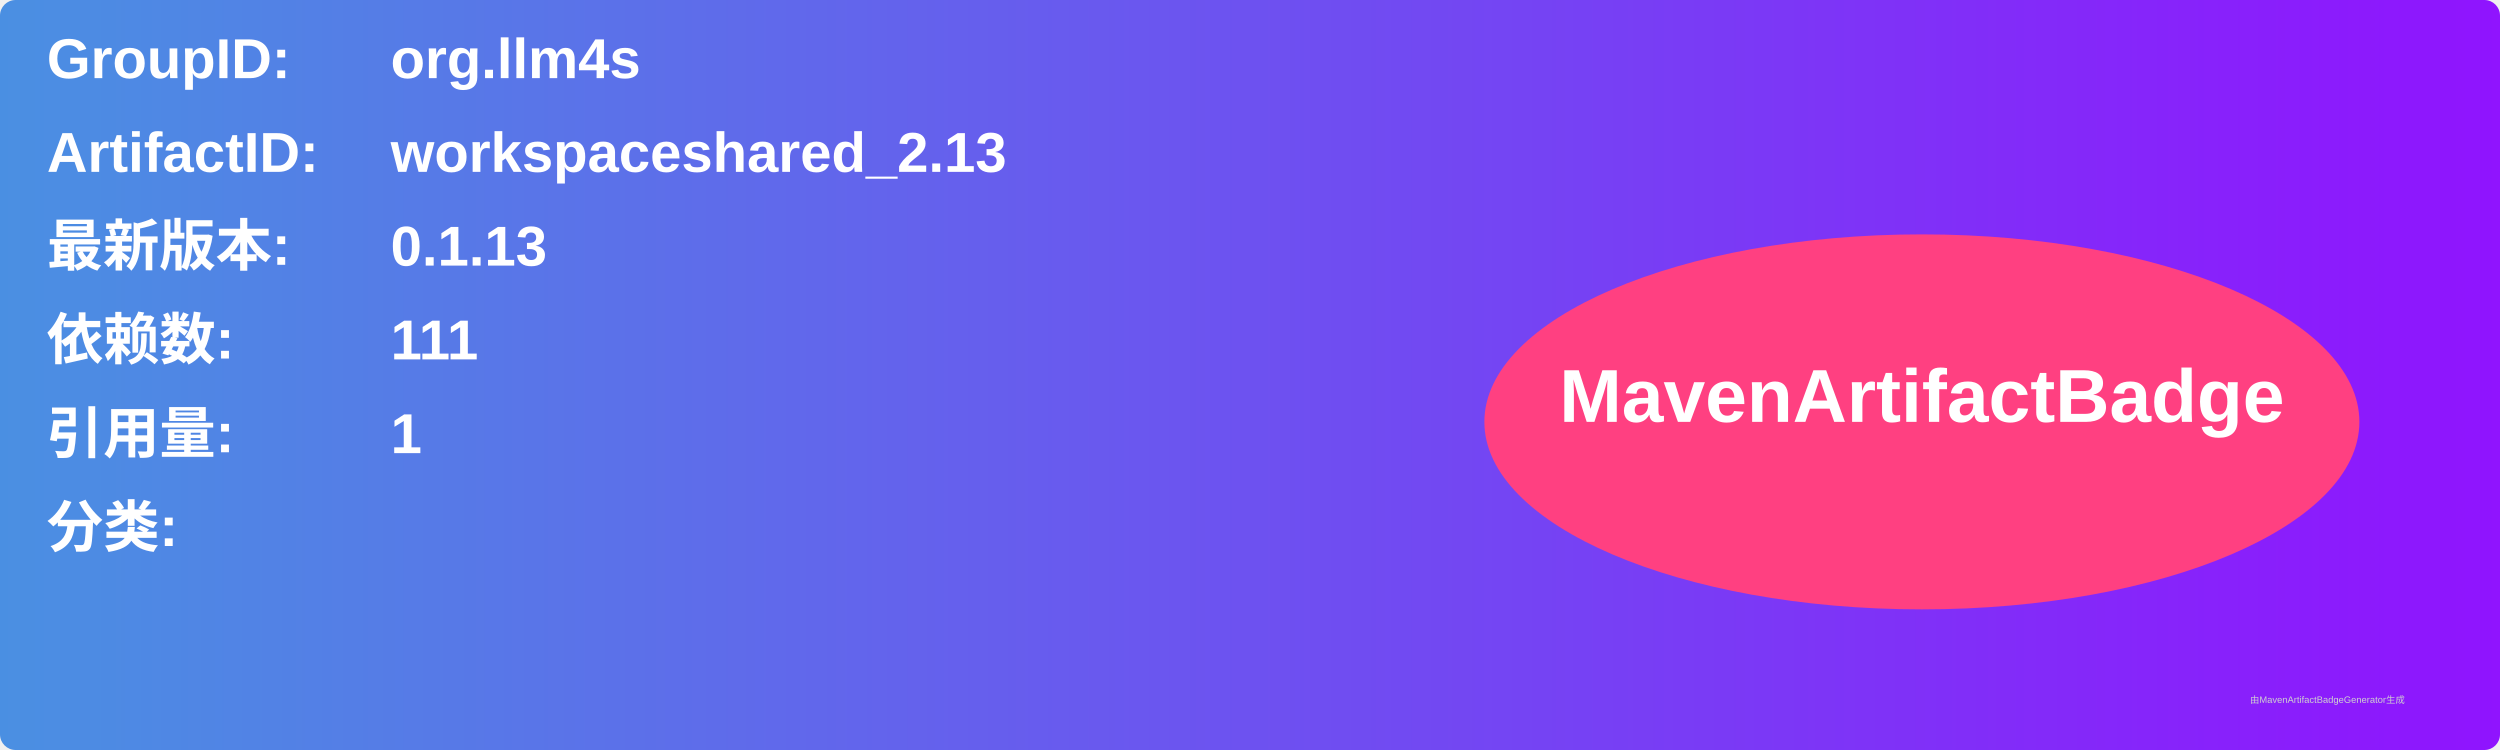
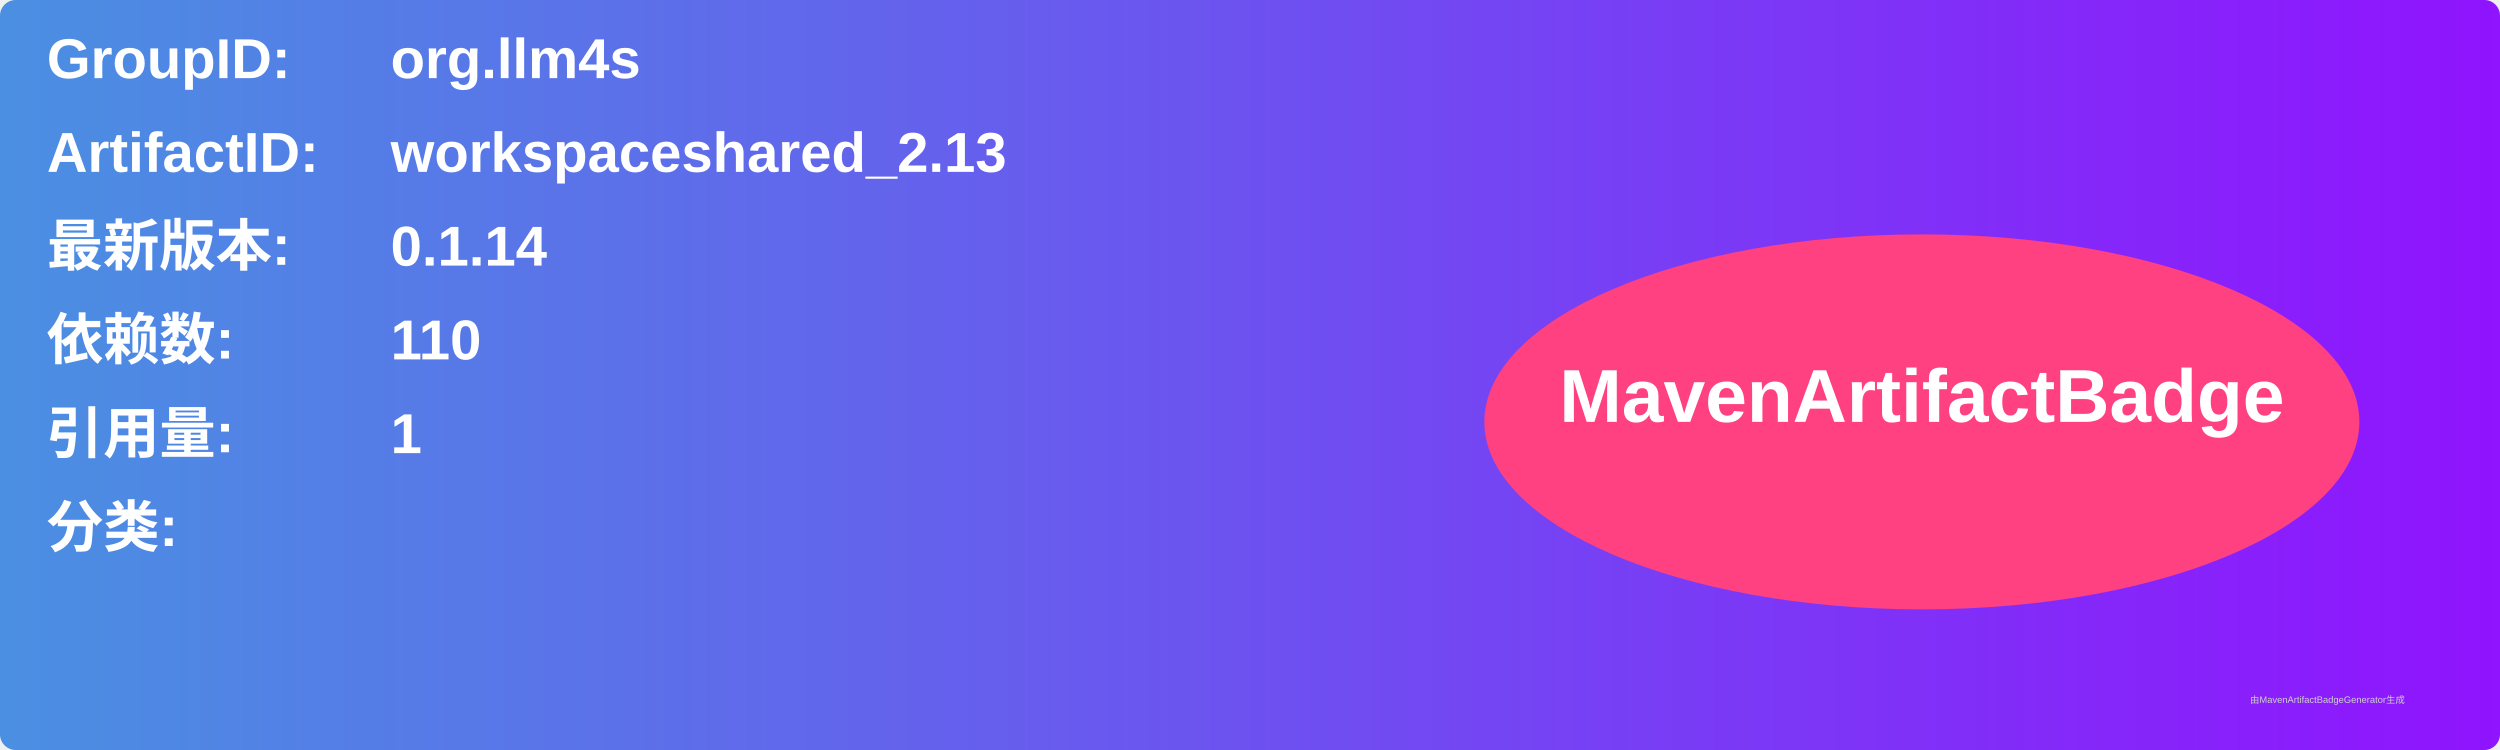
<svg xmlns="http://www.w3.org/2000/svg" width="800" height="240" viewBox="0 0 800 240">
  <linearGradient id="grad" x1="0%" y1="0%" x2="100%" y2="0%">
    <stop offset="0%" stop-color="#4a90e2" />
    <stop offset="100%" stop-color="#9013fe" />
  </linearGradient>
  <rect width="100%" height="100%" rx="5" ry="5" fill="url(#grad)" />
  <g transform="translate(15, 15)">
    <text x="0" y="10" font-family="Arial" font-size="18" fill="white" font-weight="bold" width="260">GroupID:</text>
    <text x="110" y="10" font-family="Arial" font-size="18" fill="white" font-weight="bold" width="460">org.llm4s</text>
    <text x="0" y="40" font-family="Arial" font-size="18" fill="white" font-weight="bold" width="260">ArtifactID:</text>
    <text x="110" y="40" font-family="Arial" font-size="18" fill="white" font-weight="bold" width="460">workspaceshared_2.13</text>
    <text x="0" y="70" font-family="Arial" font-size="18" fill="white" font-weight="bold">最新版本:</text>
    <text x="110" y="70" font-family="Arial" font-size="18" fill="white" font-weight="bold">
-       <tspan font-weight="bold">0.1.13</tspan>
+       <tspan font-weight="bold">0.1.14</tspan>
    </text>
    <text x="0" y="100" font-family="Arial" font-size="18" fill="white" font-weight="bold">依赖数: </text>
    <text x="110" y="100" font-family="Arial" font-size="18" fill="white">
-       <tspan font-weight="bold">111</tspan>
+       <tspan font-weight="bold">110</tspan>
    </text>
    <text x="0" y="130" font-family="Arial" font-size="18" fill="white" font-weight="bold">引用量: </text>
    <text x="110" y="130" font-family="Arial" font-size="18" fill="white">
      <tspan font-weight="bold">1</tspan>
    </text>
    <text x="0" y="160" font-family="Arial" font-size="18" fill="white" font-weight="bold">分类:</text>
    <text x="10" y="190" font-family="Arial" font-size="10" fill="white">
      <tspan font-weight="bold" />
    </text>
    <ellipse cx="600" cy="120" rx="140" ry="60" fill="#ff4081" />
    <text x="600" y="120" text-anchor="middle" font-family="Arial" font-size="24" fill="white" font-weight="bold">MavenArtifactBadge</text>
  </g>
  <text x="720" y="225" font-family="Arial" font-size="3" fill="#d0d0d0">由MavenArtifactBadgeGenerator生成</text>
</svg>
